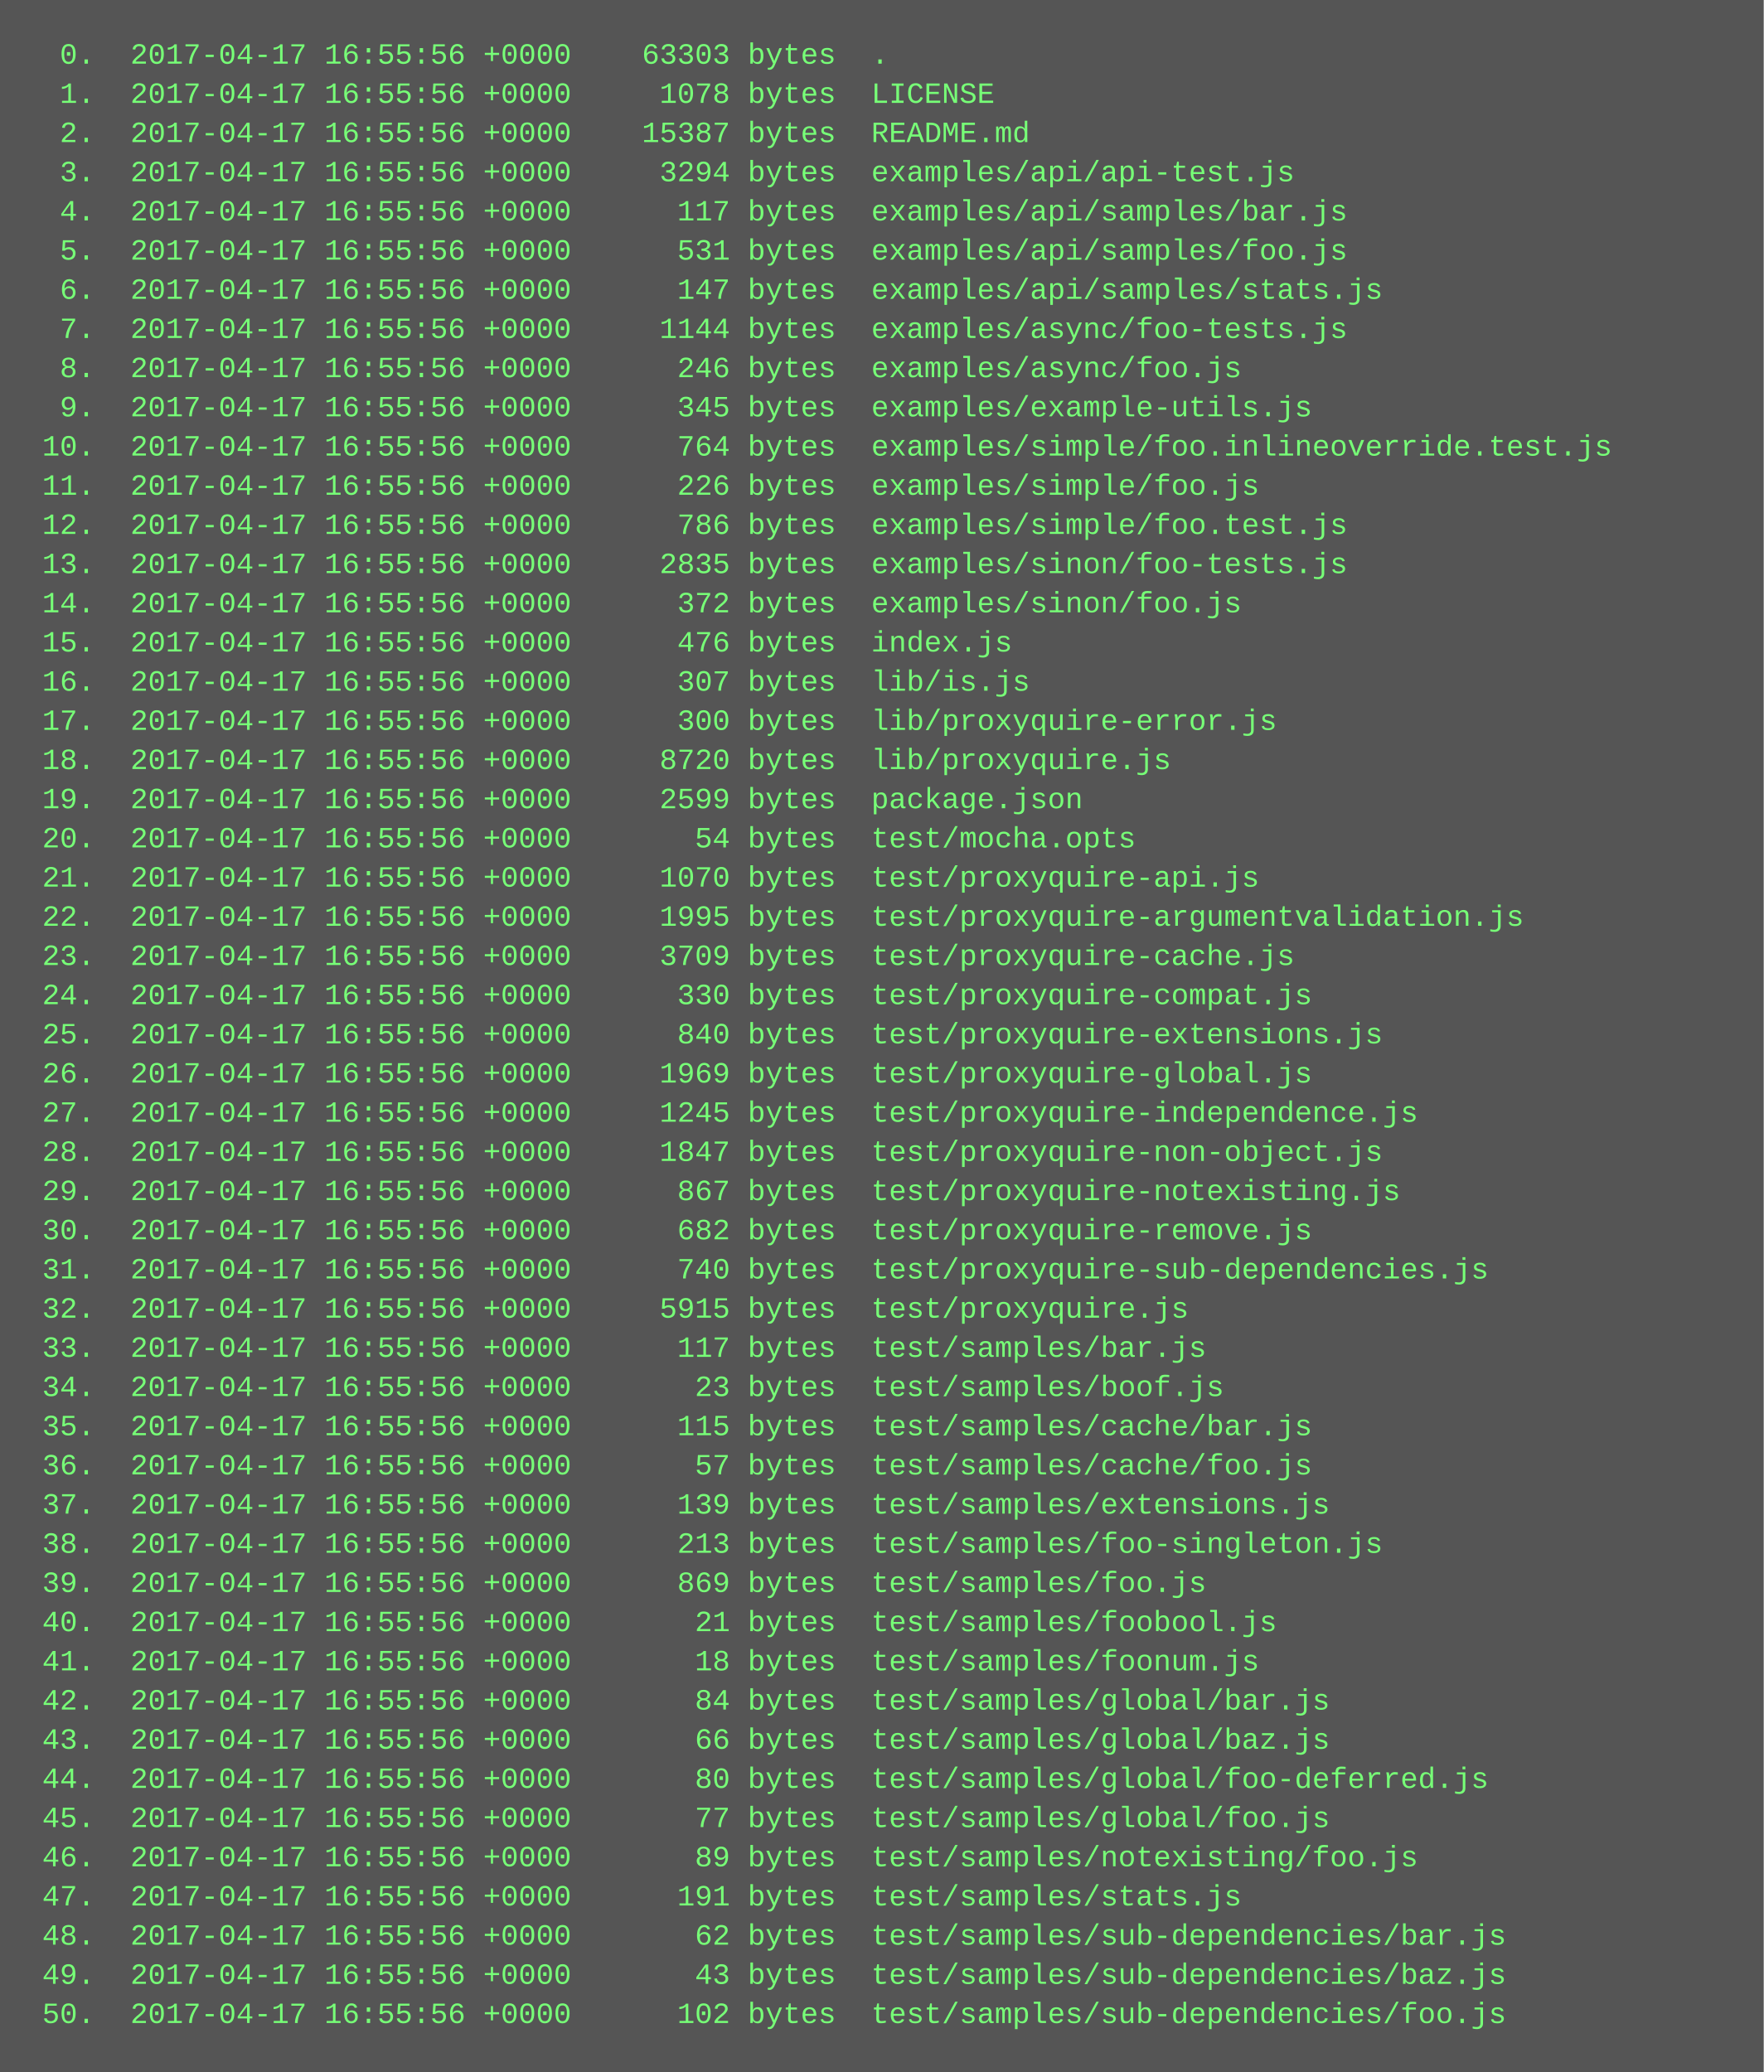
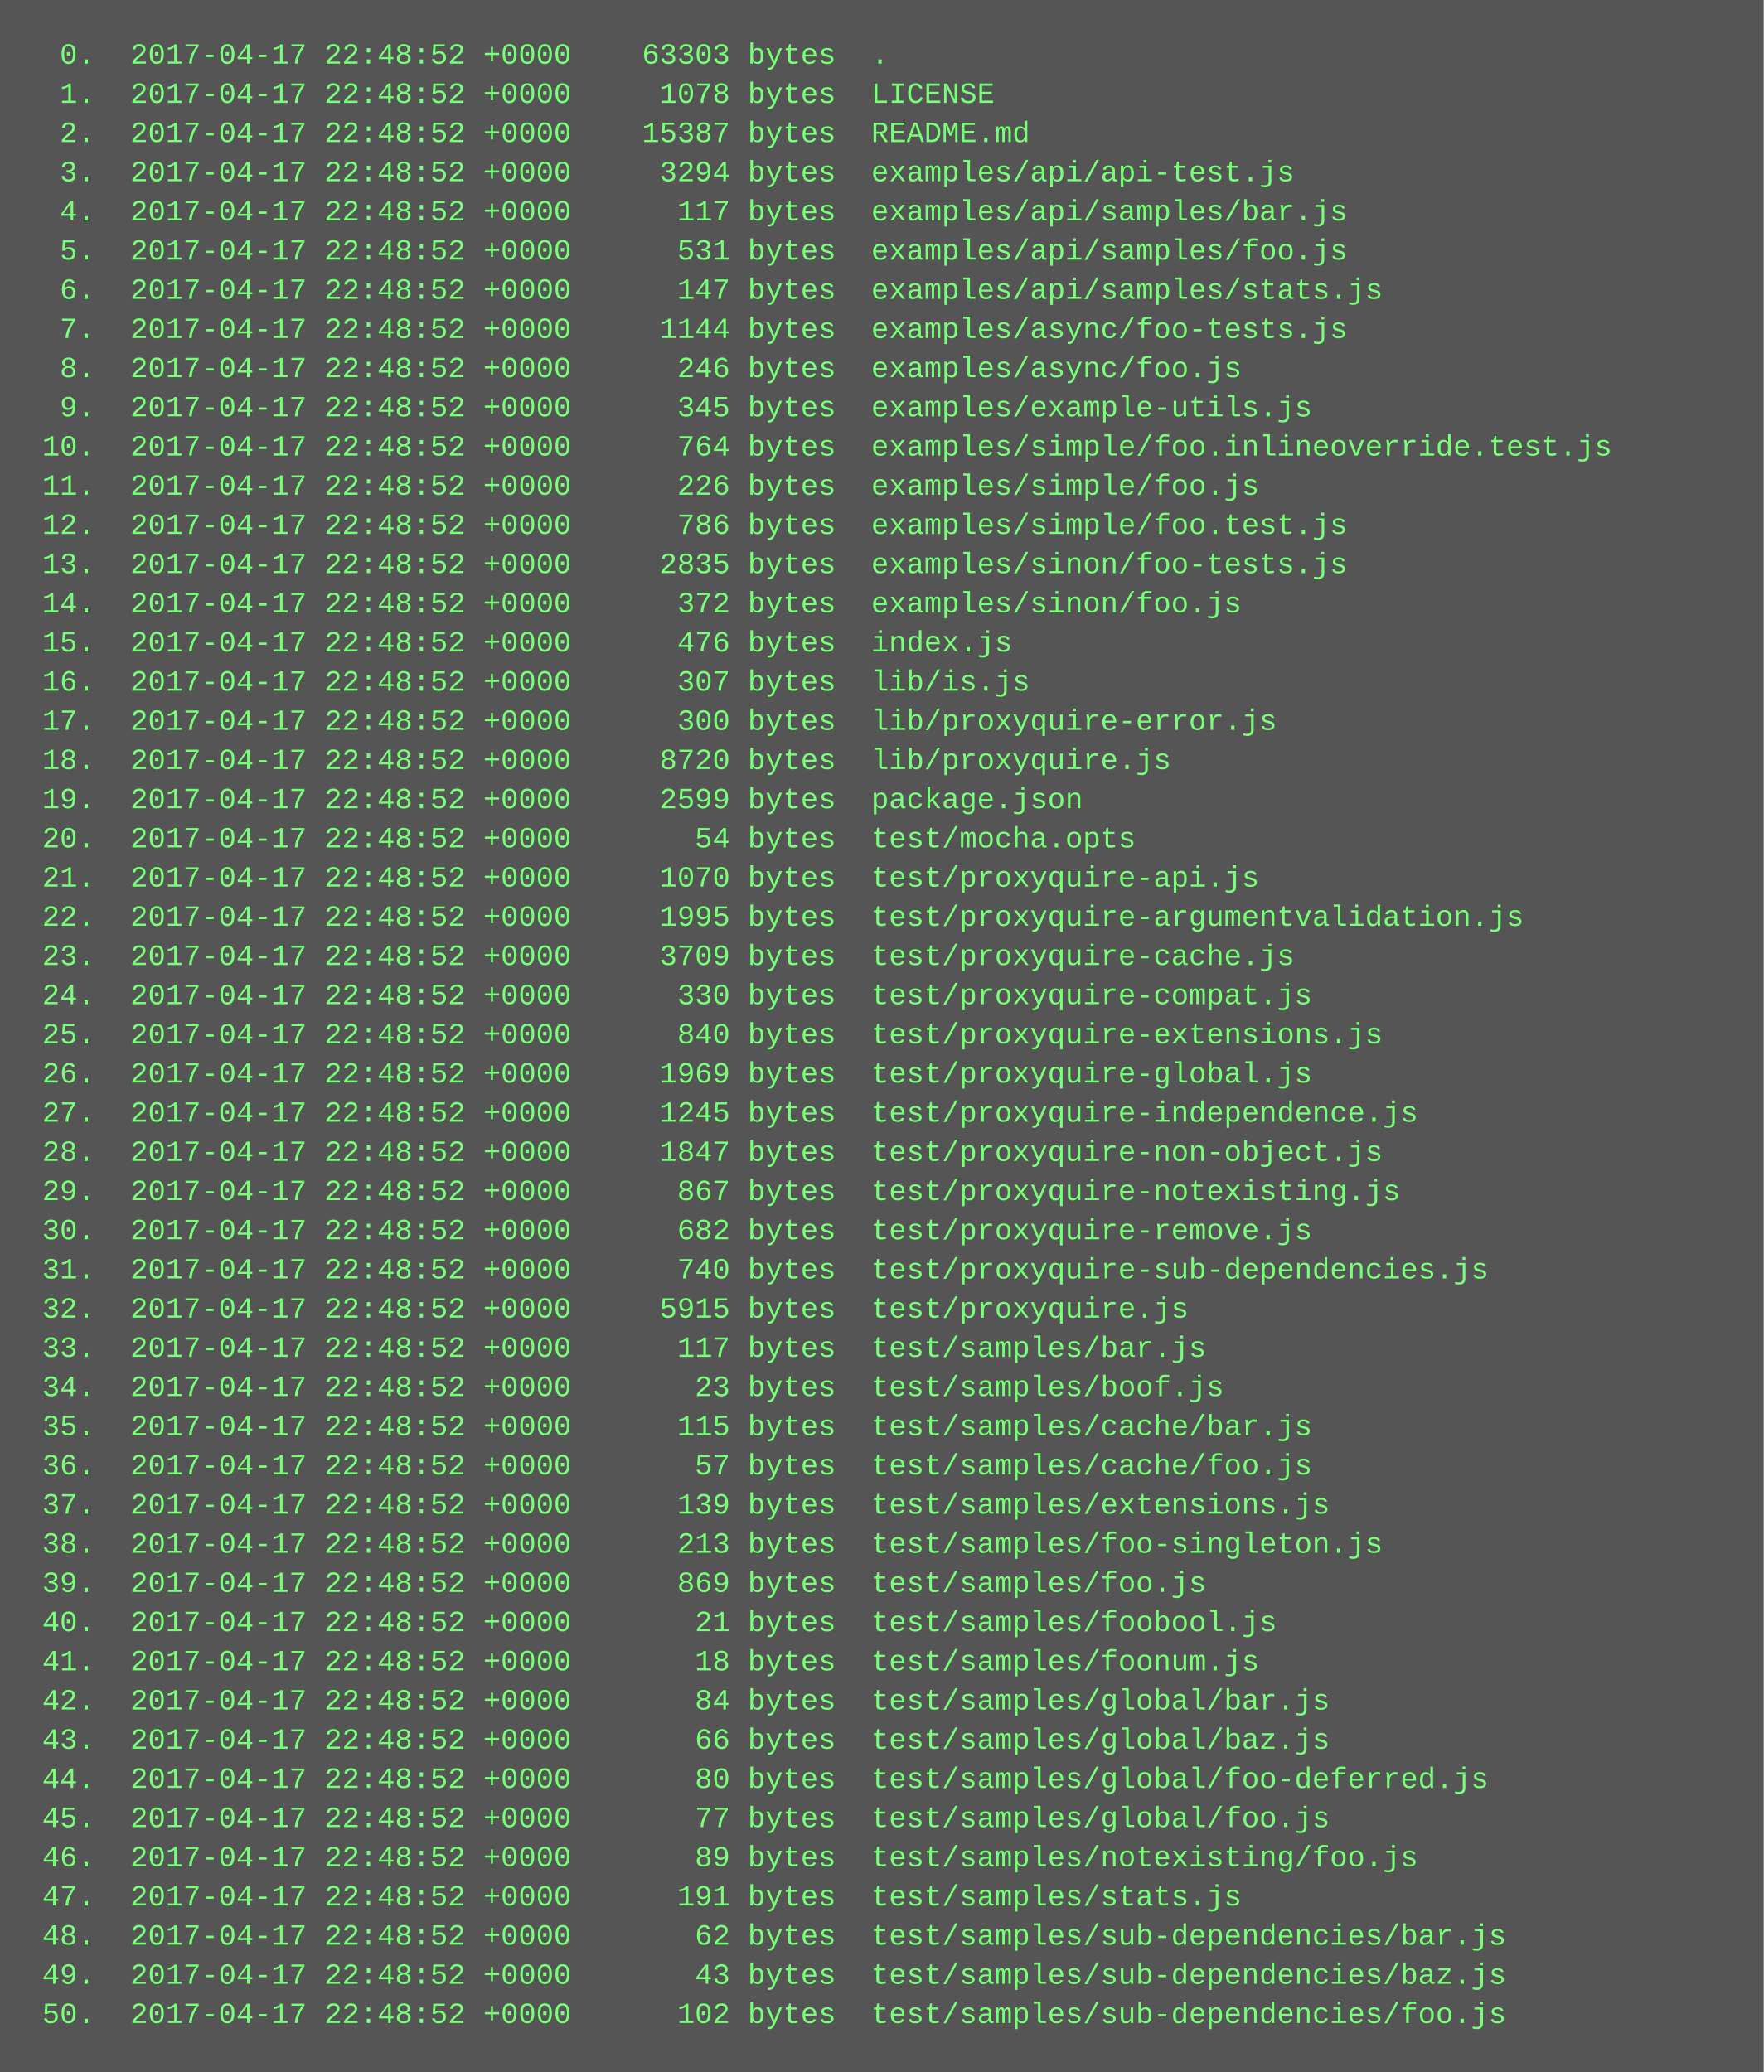
<svg xmlns="http://www.w3.org/2000/svg" height="846" width="720">
  <rect height="846" fill="#555" width="720" />
  <text fill="#7f7" font-family="Courier New" font-size="12" xml:space="preserve">
-     <tspan x="10" y="26">  0.  2017-04-17 16:55:56 +0000    63303 bytes  .</tspan>
-     <tspan x="10" y="42">  1.  2017-04-17 16:55:56 +0000     1078 bytes  LICENSE</tspan>
-     <tspan x="10" y="58">  2.  2017-04-17 16:55:56 +0000    15387 bytes  README.md</tspan>
-     <tspan x="10" y="74">  3.  2017-04-17 16:55:56 +0000     3294 bytes  examples/api/api-test.js</tspan>
-     <tspan x="10" y="90">  4.  2017-04-17 16:55:56 +0000      117 bytes  examples/api/samples/bar.js</tspan>
-     <tspan x="10" y="106">  5.  2017-04-17 16:55:56 +0000      531 bytes  examples/api/samples/foo.js</tspan>
-     <tspan x="10" y="122">  6.  2017-04-17 16:55:56 +0000      147 bytes  examples/api/samples/stats.js</tspan>
-     <tspan x="10" y="138">  7.  2017-04-17 16:55:56 +0000     1144 bytes  examples/async/foo-tests.js</tspan>
-     <tspan x="10" y="154">  8.  2017-04-17 16:55:56 +0000      246 bytes  examples/async/foo.js</tspan>
-     <tspan x="10" y="170">  9.  2017-04-17 16:55:56 +0000      345 bytes  examples/example-utils.js</tspan>
-     <tspan x="10" y="186"> 10.  2017-04-17 16:55:56 +0000      764 bytes  examples/simple/foo.inlineoverride.test.js</tspan>
-     <tspan x="10" y="202"> 11.  2017-04-17 16:55:56 +0000      226 bytes  examples/simple/foo.js</tspan>
-     <tspan x="10" y="218"> 12.  2017-04-17 16:55:56 +0000      786 bytes  examples/simple/foo.test.js</tspan>
-     <tspan x="10" y="234"> 13.  2017-04-17 16:55:56 +0000     2835 bytes  examples/sinon/foo-tests.js</tspan>
-     <tspan x="10" y="250"> 14.  2017-04-17 16:55:56 +0000      372 bytes  examples/sinon/foo.js</tspan>
-     <tspan x="10" y="266"> 15.  2017-04-17 16:55:56 +0000      476 bytes  index.js</tspan>
-     <tspan x="10" y="282"> 16.  2017-04-17 16:55:56 +0000      307 bytes  lib/is.js</tspan>
-     <tspan x="10" y="298"> 17.  2017-04-17 16:55:56 +0000      300 bytes  lib/proxyquire-error.js</tspan>
-     <tspan x="10" y="314"> 18.  2017-04-17 16:55:56 +0000     8720 bytes  lib/proxyquire.js</tspan>
-     <tspan x="10" y="330"> 19.  2017-04-17 16:55:56 +0000     2599 bytes  package.json</tspan>
-     <tspan x="10" y="346"> 20.  2017-04-17 16:55:56 +0000       54 bytes  test/mocha.opts</tspan>
-     <tspan x="10" y="362"> 21.  2017-04-17 16:55:56 +0000     1070 bytes  test/proxyquire-api.js</tspan>
-     <tspan x="10" y="378"> 22.  2017-04-17 16:55:56 +0000     1995 bytes  test/proxyquire-argumentvalidation.js</tspan>
-     <tspan x="10" y="394"> 23.  2017-04-17 16:55:56 +0000     3709 bytes  test/proxyquire-cache.js</tspan>
-     <tspan x="10" y="410"> 24.  2017-04-17 16:55:56 +0000      330 bytes  test/proxyquire-compat.js</tspan>
-     <tspan x="10" y="426"> 25.  2017-04-17 16:55:56 +0000      840 bytes  test/proxyquire-extensions.js</tspan>
-     <tspan x="10" y="442"> 26.  2017-04-17 16:55:56 +0000     1969 bytes  test/proxyquire-global.js</tspan>
-     <tspan x="10" y="458"> 27.  2017-04-17 16:55:56 +0000     1245 bytes  test/proxyquire-independence.js</tspan>
-     <tspan x="10" y="474"> 28.  2017-04-17 16:55:56 +0000     1847 bytes  test/proxyquire-non-object.js</tspan>
-     <tspan x="10" y="490"> 29.  2017-04-17 16:55:56 +0000      867 bytes  test/proxyquire-notexisting.js</tspan>
-     <tspan x="10" y="506"> 30.  2017-04-17 16:55:56 +0000      682 bytes  test/proxyquire-remove.js</tspan>
-     <tspan x="10" y="522"> 31.  2017-04-17 16:55:56 +0000      740 bytes  test/proxyquire-sub-dependencies.js</tspan>
-     <tspan x="10" y="538"> 32.  2017-04-17 16:55:56 +0000     5915 bytes  test/proxyquire.js</tspan>
-     <tspan x="10" y="554"> 33.  2017-04-17 16:55:56 +0000      117 bytes  test/samples/bar.js</tspan>
-     <tspan x="10" y="570"> 34.  2017-04-17 16:55:56 +0000       23 bytes  test/samples/boof.js</tspan>
-     <tspan x="10" y="586"> 35.  2017-04-17 16:55:56 +0000      115 bytes  test/samples/cache/bar.js</tspan>
-     <tspan x="10" y="602"> 36.  2017-04-17 16:55:56 +0000       57 bytes  test/samples/cache/foo.js</tspan>
-     <tspan x="10" y="618"> 37.  2017-04-17 16:55:56 +0000      139 bytes  test/samples/extensions.js</tspan>
-     <tspan x="10" y="634"> 38.  2017-04-17 16:55:56 +0000      213 bytes  test/samples/foo-singleton.js</tspan>
-     <tspan x="10" y="650"> 39.  2017-04-17 16:55:56 +0000      869 bytes  test/samples/foo.js</tspan>
-     <tspan x="10" y="666"> 40.  2017-04-17 16:55:56 +0000       21 bytes  test/samples/foobool.js</tspan>
-     <tspan x="10" y="682"> 41.  2017-04-17 16:55:56 +0000       18 bytes  test/samples/foonum.js</tspan>
-     <tspan x="10" y="698"> 42.  2017-04-17 16:55:56 +0000       84 bytes  test/samples/global/bar.js</tspan>
-     <tspan x="10" y="714"> 43.  2017-04-17 16:55:56 +0000       66 bytes  test/samples/global/baz.js</tspan>
-     <tspan x="10" y="730"> 44.  2017-04-17 16:55:56 +0000       80 bytes  test/samples/global/foo-deferred.js</tspan>
-     <tspan x="10" y="746"> 45.  2017-04-17 16:55:56 +0000       77 bytes  test/samples/global/foo.js</tspan>
-     <tspan x="10" y="762"> 46.  2017-04-17 16:55:56 +0000       89 bytes  test/samples/notexisting/foo.js</tspan>
-     <tspan x="10" y="778"> 47.  2017-04-17 16:55:56 +0000      191 bytes  test/samples/stats.js</tspan>
-     <tspan x="10" y="794"> 48.  2017-04-17 16:55:56 +0000       62 bytes  test/samples/sub-dependencies/bar.js</tspan>
-     <tspan x="10" y="810"> 49.  2017-04-17 16:55:56 +0000       43 bytes  test/samples/sub-dependencies/baz.js</tspan>
-     <tspan x="10" y="826"> 50.  2017-04-17 16:55:56 +0000      102 bytes  test/samples/sub-dependencies/foo.js</tspan>
+     <tspan x="10" y="26">  0.  2017-04-17 22:48:52 +0000    63303 bytes  .</tspan>
+     <tspan x="10" y="42">  1.  2017-04-17 22:48:52 +0000     1078 bytes  LICENSE</tspan>
+     <tspan x="10" y="58">  2.  2017-04-17 22:48:52 +0000    15387 bytes  README.md</tspan>
+     <tspan x="10" y="74">  3.  2017-04-17 22:48:52 +0000     3294 bytes  examples/api/api-test.js</tspan>
+     <tspan x="10" y="90">  4.  2017-04-17 22:48:52 +0000      117 bytes  examples/api/samples/bar.js</tspan>
+     <tspan x="10" y="106">  5.  2017-04-17 22:48:52 +0000      531 bytes  examples/api/samples/foo.js</tspan>
+     <tspan x="10" y="122">  6.  2017-04-17 22:48:52 +0000      147 bytes  examples/api/samples/stats.js</tspan>
+     <tspan x="10" y="138">  7.  2017-04-17 22:48:52 +0000     1144 bytes  examples/async/foo-tests.js</tspan>
+     <tspan x="10" y="154">  8.  2017-04-17 22:48:52 +0000      246 bytes  examples/async/foo.js</tspan>
+     <tspan x="10" y="170">  9.  2017-04-17 22:48:52 +0000      345 bytes  examples/example-utils.js</tspan>
+     <tspan x="10" y="186"> 10.  2017-04-17 22:48:52 +0000      764 bytes  examples/simple/foo.inlineoverride.test.js</tspan>
+     <tspan x="10" y="202"> 11.  2017-04-17 22:48:52 +0000      226 bytes  examples/simple/foo.js</tspan>
+     <tspan x="10" y="218"> 12.  2017-04-17 22:48:52 +0000      786 bytes  examples/simple/foo.test.js</tspan>
+     <tspan x="10" y="234"> 13.  2017-04-17 22:48:52 +0000     2835 bytes  examples/sinon/foo-tests.js</tspan>
+     <tspan x="10" y="250"> 14.  2017-04-17 22:48:52 +0000      372 bytes  examples/sinon/foo.js</tspan>
+     <tspan x="10" y="266"> 15.  2017-04-17 22:48:52 +0000      476 bytes  index.js</tspan>
+     <tspan x="10" y="282"> 16.  2017-04-17 22:48:52 +0000      307 bytes  lib/is.js</tspan>
+     <tspan x="10" y="298"> 17.  2017-04-17 22:48:52 +0000      300 bytes  lib/proxyquire-error.js</tspan>
+     <tspan x="10" y="314"> 18.  2017-04-17 22:48:52 +0000     8720 bytes  lib/proxyquire.js</tspan>
+     <tspan x="10" y="330"> 19.  2017-04-17 22:48:52 +0000     2599 bytes  package.json</tspan>
+     <tspan x="10" y="346"> 20.  2017-04-17 22:48:52 +0000       54 bytes  test/mocha.opts</tspan>
+     <tspan x="10" y="362"> 21.  2017-04-17 22:48:52 +0000     1070 bytes  test/proxyquire-api.js</tspan>
+     <tspan x="10" y="378"> 22.  2017-04-17 22:48:52 +0000     1995 bytes  test/proxyquire-argumentvalidation.js</tspan>
+     <tspan x="10" y="394"> 23.  2017-04-17 22:48:52 +0000     3709 bytes  test/proxyquire-cache.js</tspan>
+     <tspan x="10" y="410"> 24.  2017-04-17 22:48:52 +0000      330 bytes  test/proxyquire-compat.js</tspan>
+     <tspan x="10" y="426"> 25.  2017-04-17 22:48:52 +0000      840 bytes  test/proxyquire-extensions.js</tspan>
+     <tspan x="10" y="442"> 26.  2017-04-17 22:48:52 +0000     1969 bytes  test/proxyquire-global.js</tspan>
+     <tspan x="10" y="458"> 27.  2017-04-17 22:48:52 +0000     1245 bytes  test/proxyquire-independence.js</tspan>
+     <tspan x="10" y="474"> 28.  2017-04-17 22:48:52 +0000     1847 bytes  test/proxyquire-non-object.js</tspan>
+     <tspan x="10" y="490"> 29.  2017-04-17 22:48:52 +0000      867 bytes  test/proxyquire-notexisting.js</tspan>
+     <tspan x="10" y="506"> 30.  2017-04-17 22:48:52 +0000      682 bytes  test/proxyquire-remove.js</tspan>
+     <tspan x="10" y="522"> 31.  2017-04-17 22:48:52 +0000      740 bytes  test/proxyquire-sub-dependencies.js</tspan>
+     <tspan x="10" y="538"> 32.  2017-04-17 22:48:52 +0000     5915 bytes  test/proxyquire.js</tspan>
+     <tspan x="10" y="554"> 33.  2017-04-17 22:48:52 +0000      117 bytes  test/samples/bar.js</tspan>
+     <tspan x="10" y="570"> 34.  2017-04-17 22:48:52 +0000       23 bytes  test/samples/boof.js</tspan>
+     <tspan x="10" y="586"> 35.  2017-04-17 22:48:52 +0000      115 bytes  test/samples/cache/bar.js</tspan>
+     <tspan x="10" y="602"> 36.  2017-04-17 22:48:52 +0000       57 bytes  test/samples/cache/foo.js</tspan>
+     <tspan x="10" y="618"> 37.  2017-04-17 22:48:52 +0000      139 bytes  test/samples/extensions.js</tspan>
+     <tspan x="10" y="634"> 38.  2017-04-17 22:48:52 +0000      213 bytes  test/samples/foo-singleton.js</tspan>
+     <tspan x="10" y="650"> 39.  2017-04-17 22:48:52 +0000      869 bytes  test/samples/foo.js</tspan>
+     <tspan x="10" y="666"> 40.  2017-04-17 22:48:52 +0000       21 bytes  test/samples/foobool.js</tspan>
+     <tspan x="10" y="682"> 41.  2017-04-17 22:48:52 +0000       18 bytes  test/samples/foonum.js</tspan>
+     <tspan x="10" y="698"> 42.  2017-04-17 22:48:52 +0000       84 bytes  test/samples/global/bar.js</tspan>
+     <tspan x="10" y="714"> 43.  2017-04-17 22:48:52 +0000       66 bytes  test/samples/global/baz.js</tspan>
+     <tspan x="10" y="730"> 44.  2017-04-17 22:48:52 +0000       80 bytes  test/samples/global/foo-deferred.js</tspan>
+     <tspan x="10" y="746"> 45.  2017-04-17 22:48:52 +0000       77 bytes  test/samples/global/foo.js</tspan>
+     <tspan x="10" y="762"> 46.  2017-04-17 22:48:52 +0000       89 bytes  test/samples/notexisting/foo.js</tspan>
+     <tspan x="10" y="778"> 47.  2017-04-17 22:48:52 +0000      191 bytes  test/samples/stats.js</tspan>
+     <tspan x="10" y="794"> 48.  2017-04-17 22:48:52 +0000       62 bytes  test/samples/sub-dependencies/bar.js</tspan>
+     <tspan x="10" y="810"> 49.  2017-04-17 22:48:52 +0000       43 bytes  test/samples/sub-dependencies/baz.js</tspan>
+     <tspan x="10" y="826"> 50.  2017-04-17 22:48:52 +0000      102 bytes  test/samples/sub-dependencies/foo.js</tspan>
  </text>
</svg>
